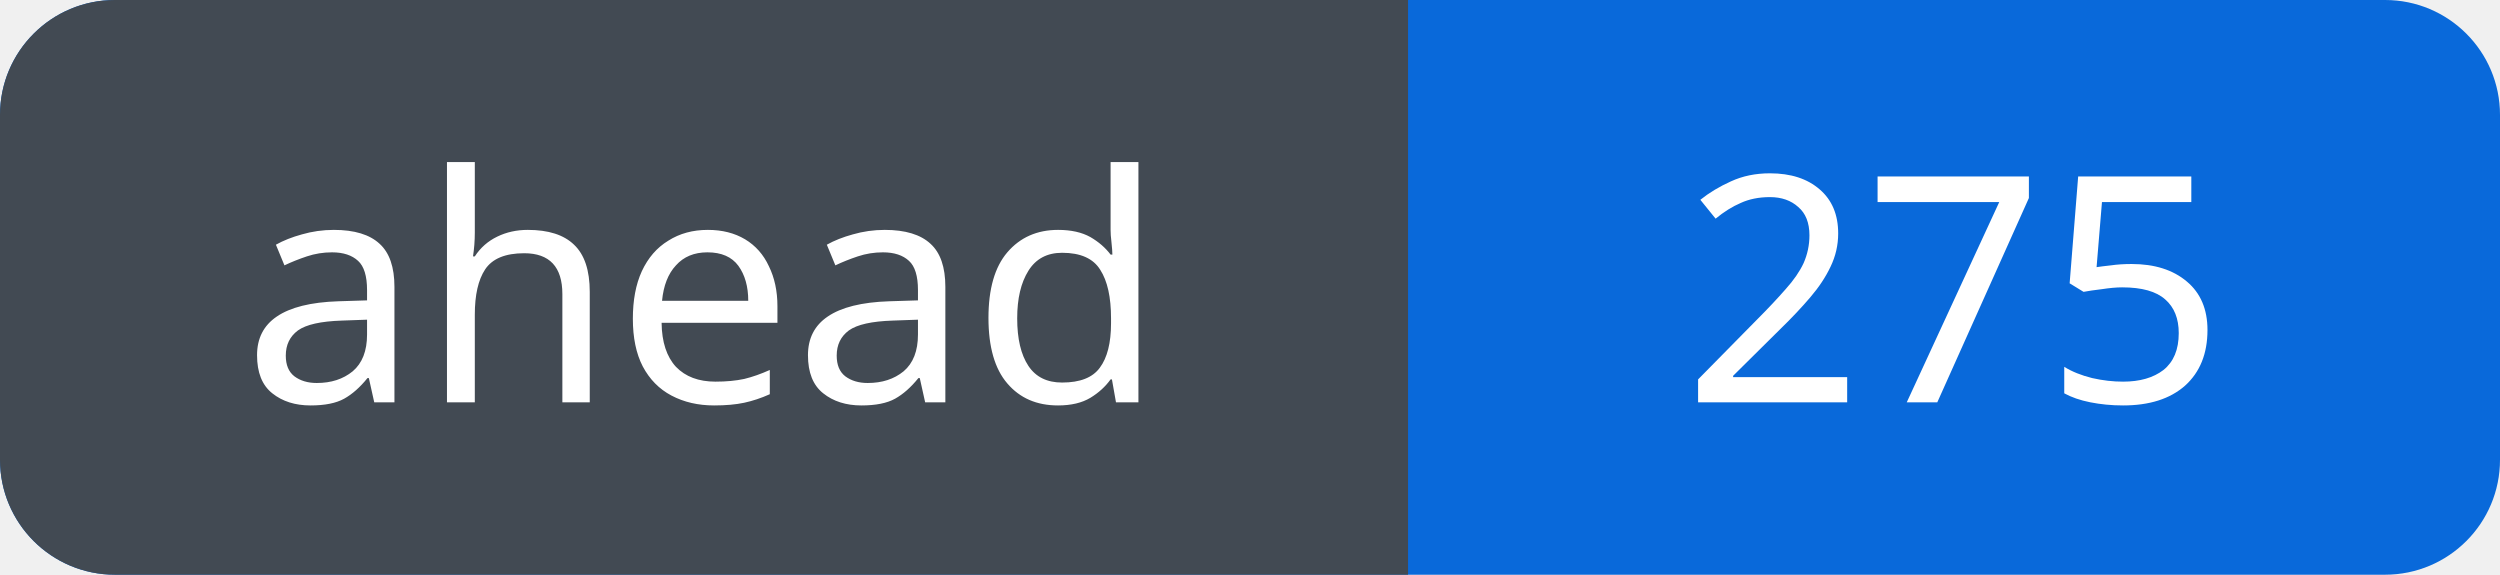
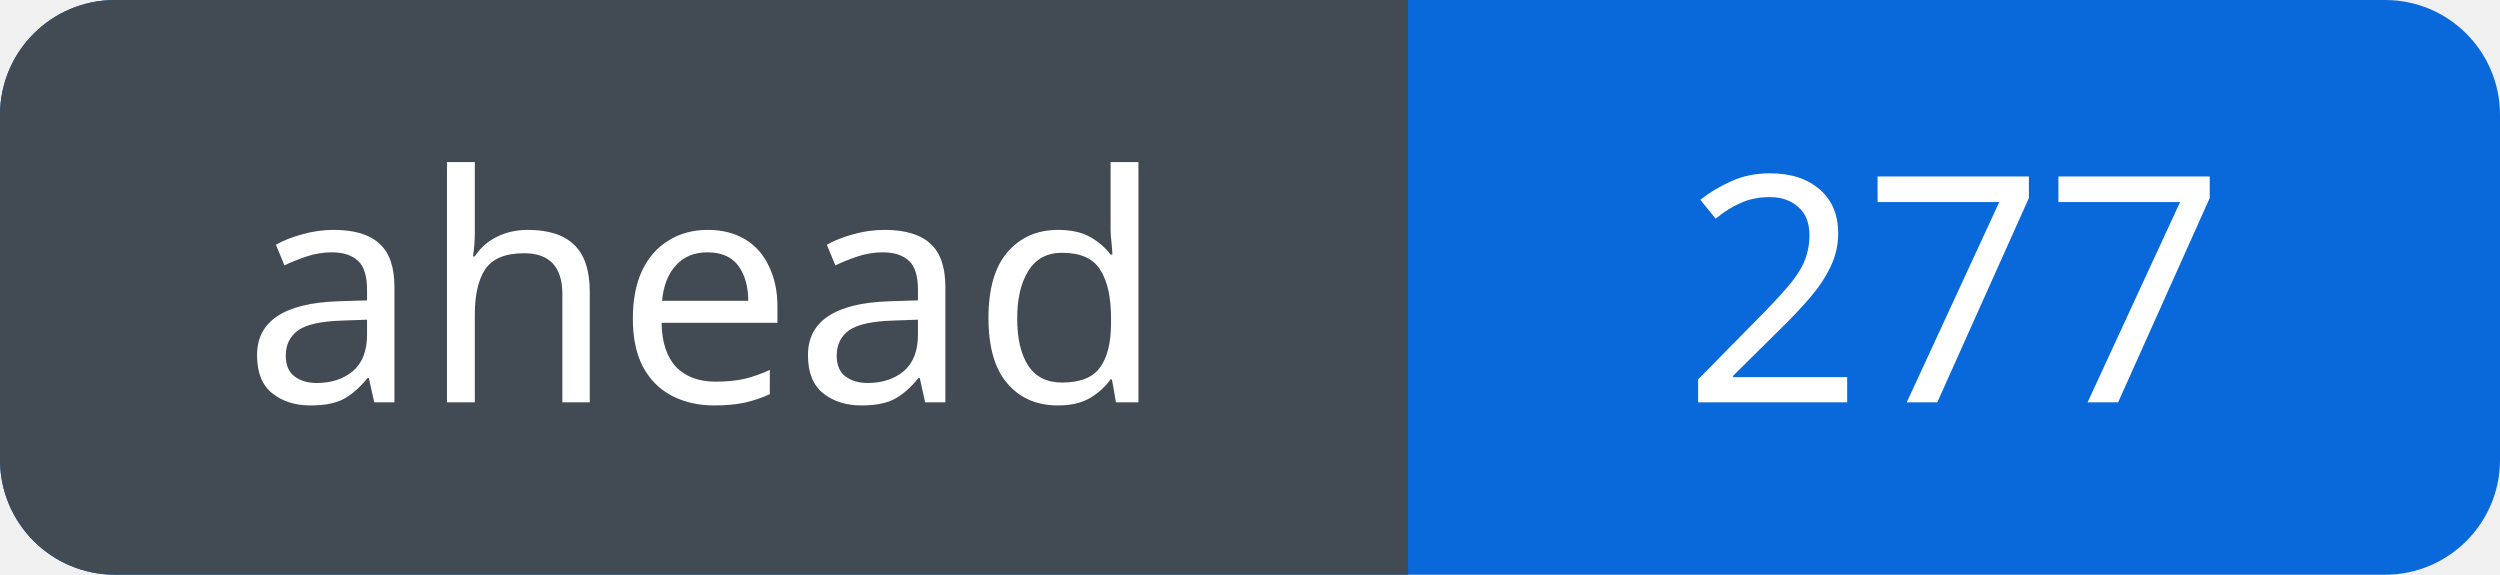
<svg xmlns="http://www.w3.org/2000/svg" width="87" height="20" viewBox="0 0 87 20" role="img" aria-labelledby="title">
  <defs>
    <clipPath id="badge">
      <rect width="87" height="20" rx="4" />
    </clipPath>
  </defs>
  <g clip-path="url(#badge)">
    <rect width="87" height="20" fill="#0969da" />
    <rect width="49" height="20" fill="#424a53" />
  </g>
  <g fill="#fff" font-family="Verdana, sans-serif" font-size="11" text-anchor="middle">
    <text x="24.5" y="14">ahead</text>
-     <text x="68.0" y="14">275</text>
+     <text x="68.0" y="14">277</text>
  </g>
</svg>
